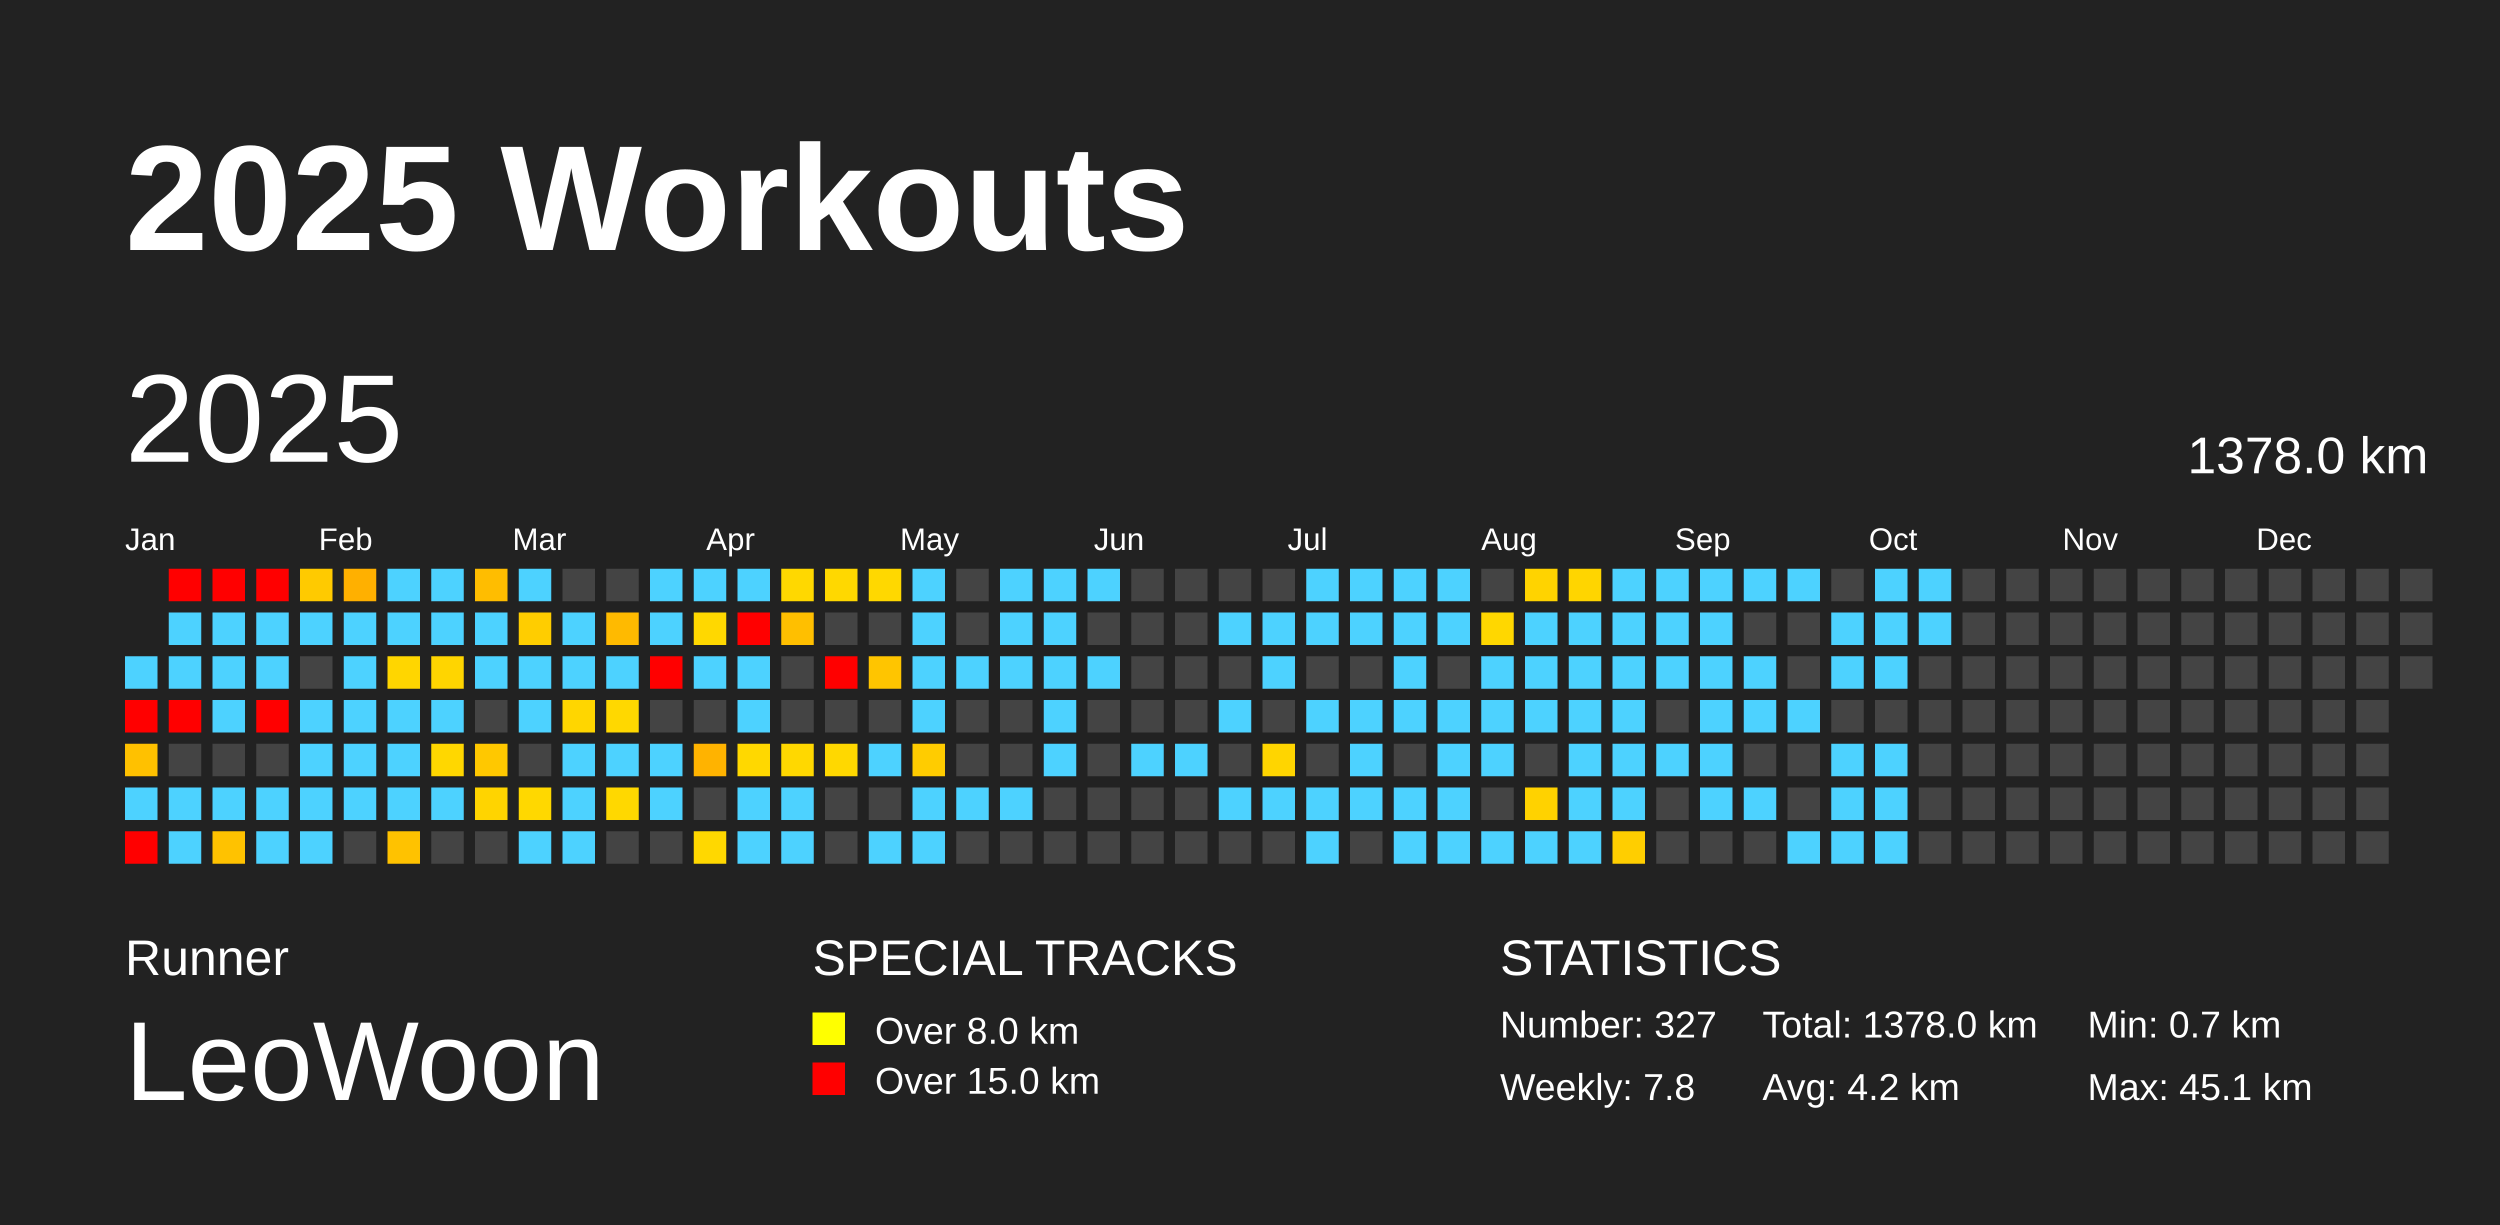
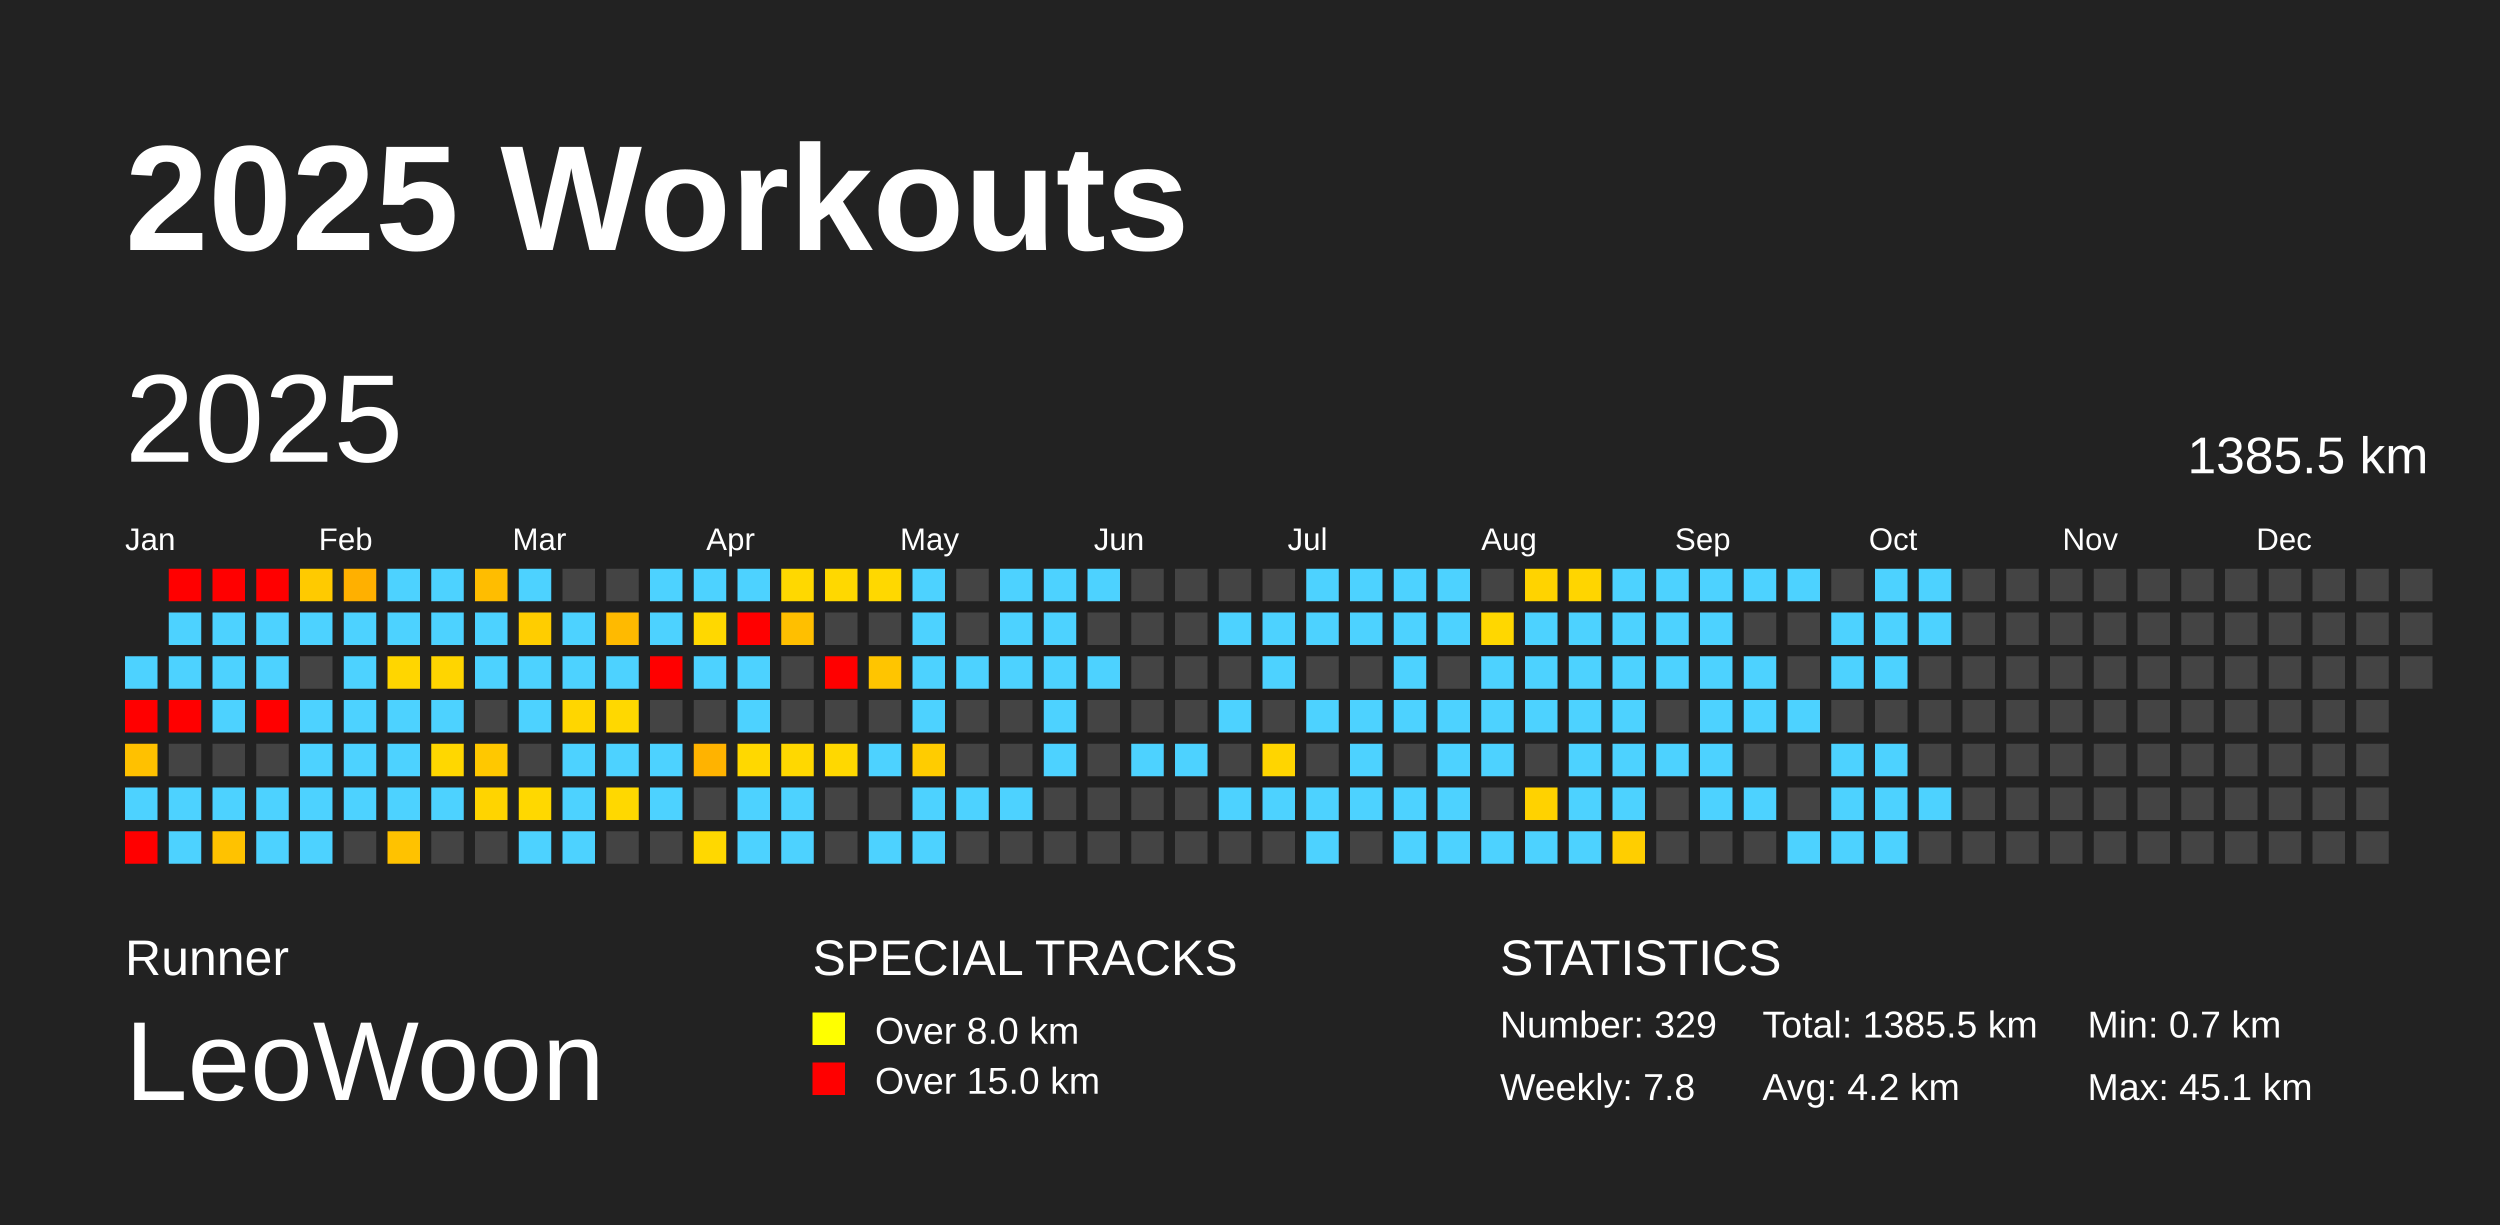
<svg xmlns="http://www.w3.org/2000/svg" baseProfile="full" height="98mm" version="1.1" viewBox="0,0,200,98" width="200mm">
  <defs />
  <rect fill="#222222" height="98" width="200" x="0" y="0" />
  <text fill="#FFFFFF" style="font-size:12px; font-family:Arial; font-weight:bold;" x="10" y="20">2025 Workouts</text>
  <text fill="#FFFFFF" style="font-size:4px; font-family:Arial" x="10" y="78">Runner</text>
  <text fill="#FFFFFF" style="font-size:9px; font-family:Arial" x="10" y="88">LeoWoon</text>
  <text fill="#FFFFFF" style="font-size:4px; font-family:Arial" x="65" y="78">SPECIAL TRACKS</text>
  <rect fill="yellow" height="2.6" width="2.6" x="65" y="81" />
  <text fill="#FFFFFF" style="font-size:3px; font-family:Arial" x="70" y="83.5">Over 8.0 km</text>
  <rect fill="red" height="2.6" width="2.6" x="65" y="85" />
  <text fill="#FFFFFF" style="font-size:3px; font-family:Arial" x="70" y="87.5">Over 15.0 km</text>
  <text fill="#FFFFFF" style="font-size:4px; font-family:Arial" x="120" y="78">STATISTICS</text>
-   <text fill="#FFFFFF" style="font-size:3px; font-family:Arial" x="120" y="83">Number: 327</text>
+   <text fill="#FFFFFF" style="font-size:3px; font-family:Arial" x="120" y="83">Number: 329</text>
  <text fill="#FFFFFF" style="font-size:3px; font-family:Arial" x="120" y="88">Weekly: 7.8</text>
-   <text fill="#FFFFFF" style="font-size:3px; font-family:Arial" x="141" y="83">Total: 1378.0 km</text>
+   <text fill="#FFFFFF" style="font-size:3px; font-family:Arial" x="141" y="83">Total: 1385.5 km</text>
  <text fill="#FFFFFF" style="font-size:3px; font-family:Arial" x="141" y="88">Avg: 4.2 km</text>
  <text fill="#FFFFFF" style="font-size:3px; font-family:Arial" x="167" y="83">Min: 0.7 km</text>
  <text fill="#FFFFFF" style="font-size:3px; font-family:Arial" x="167" y="88">Max: 45.1 km</text>
  <text dominant-baseline="hanging" fill="#FFFFFF" style="font-size:10.0px; font-family:Arial;" x="10" y="30">2025</text>
-   <text dominant-baseline="hanging" fill="#FFFFFF" style="font-size:4.125px; font-family:Arial;" x="175" y="35">1378.0 km</text>
+   <text dominant-baseline="hanging" fill="#FFFFFF" style="font-size:4.125px; font-family:Arial;" x="175" y="35">1385.5 km</text>
  <text fill="#FFFFFF" style="font-size:2.5px; font-family:Arial" x="10.0" y="44">Jan</text>
  <text fill="#FFFFFF" style="font-size:2.5px; font-family:Arial" x="25.5" y="44">Feb</text>
  <text fill="#FFFFFF" style="font-size:2.5px; font-family:Arial" x="41.0" y="44">Mar</text>
  <text fill="#FFFFFF" style="font-size:2.5px; font-family:Arial" x="56.5" y="44">Apr</text>
  <text fill="#FFFFFF" style="font-size:2.5px; font-family:Arial" x="72.0" y="44">May</text>
  <text fill="#FFFFFF" style="font-size:2.5px; font-family:Arial" x="87.5" y="44">Jun</text>
  <text fill="#FFFFFF" style="font-size:2.5px; font-family:Arial" x="103.0" y="44">Jul</text>
  <text fill="#FFFFFF" style="font-size:2.5px; font-family:Arial" x="118.5" y="44">Aug</text>
  <text fill="#FFFFFF" style="font-size:2.5px; font-family:Arial" x="134.0" y="44">Sep</text>
  <text fill="#FFFFFF" style="font-size:2.5px; font-family:Arial" x="149.5" y="44">Oct</text>
  <text fill="#FFFFFF" style="font-size:2.5px; font-family:Arial" x="165.0" y="44">Nov</text>
  <text fill="#FFFFFF" style="font-size:2.5px; font-family:Arial" x="180.5" y="44">Dec</text>
  <rect fill="#4dd2ff" height="2.6" width="2.6" x="10.0" y="52.5" />
  <rect fill="red" height="2.6" width="2.6" x="10.0" y="56.0" />
  <rect fill="#ffc100" height="2.6" width="2.6" x="10.0" y="59.5" />
  <rect fill="#4dd2ff" height="2.6" width="2.6" x="10.0" y="63.0" />
  <rect fill="red" height="2.6" width="2.6" x="10.0" y="66.5" />
  <rect fill="red" height="2.6" width="2.6" x="13.5" y="45.5" />
  <rect fill="#4dd2ff" height="2.6" width="2.6" x="13.5" y="49.0" />
  <rect fill="#4dd2ff" height="2.6" width="2.6" x="13.5" y="52.5" />
  <rect fill="red" height="2.6" width="2.6" x="13.5" y="56.0" />
  <rect fill="#444444" height="2.6" width="2.6" x="13.5" y="59.5" />
  <rect fill="#4dd2ff" height="2.6" width="2.6" x="13.5" y="63.0" />
  <rect fill="#4dd2ff" height="2.6" width="2.6" x="13.5" y="66.5" />
  <rect fill="red" height="2.6" width="2.6" x="17.0" y="45.5" />
  <rect fill="#4dd2ff" height="2.6" width="2.6" x="17.0" y="49.0" />
  <rect fill="#4dd2ff" height="2.6" width="2.6" x="17.0" y="52.5" />
  <rect fill="#4dd2ff" height="2.6" width="2.6" x="17.0" y="56.0" />
  <rect fill="#444444" height="2.6" width="2.6" x="17.0" y="59.5" />
  <rect fill="#4dd2ff" height="2.6" width="2.6" x="17.0" y="63.0" />
  <rect fill="#ffc200" height="2.6" width="2.6" x="17.0" y="66.5" />
  <rect fill="red" height="2.6" width="2.6" x="20.5" y="45.5" />
  <rect fill="#4dd2ff" height="2.6" width="2.6" x="20.5" y="49.0" />
  <rect fill="#4dd2ff" height="2.6" width="2.6" x="20.5" y="52.5" />
  <rect fill="red" height="2.6" width="2.6" x="20.5" y="56.0" />
  <rect fill="#444444" height="2.6" width="2.6" x="20.5" y="59.5" />
  <rect fill="#4dd2ff" height="2.6" width="2.6" x="20.5" y="63.0" />
  <rect fill="#4dd2ff" height="2.6" width="2.6" x="20.5" y="66.5" />
  <rect fill="#ffca00" height="2.6" width="2.6" x="24.0" y="45.5" />
  <rect fill="#4dd2ff" height="2.6" width="2.6" x="24.0" y="49.0" />
  <rect fill="#444444" height="2.6" width="2.6" x="24.0" y="52.5" />
  <rect fill="#4dd2ff" height="2.6" width="2.6" x="24.0" y="56.0" />
  <rect fill="#4dd2ff" height="2.6" width="2.6" x="24.0" y="59.5" />
  <rect fill="#4dd2ff" height="2.6" width="2.6" x="24.0" y="63.0" />
  <rect fill="#4dd2ff" height="2.6" width="2.6" x="24.0" y="66.5" />
  <rect fill="#ffb000" height="2.6" width="2.6" x="27.5" y="45.5" />
  <rect fill="#4dd2ff" height="2.6" width="2.6" x="27.5" y="49.0" />
  <rect fill="#4dd2ff" height="2.6" width="2.6" x="27.5" y="52.5" />
  <rect fill="#4dd2ff" height="2.6" width="2.6" x="27.5" y="56.0" />
  <rect fill="#4dd2ff" height="2.6" width="2.6" x="27.5" y="59.5" />
  <rect fill="#4dd2ff" height="2.6" width="2.6" x="27.5" y="63.0" />
  <rect fill="#444444" height="2.6" width="2.6" x="27.5" y="66.5" />
  <rect fill="#4dd2ff" height="2.6" width="2.6" x="31.0" y="45.5" />
  <rect fill="#4dd2ff" height="2.6" width="2.6" x="31.0" y="49.0" />
  <rect fill="#ffd600" height="2.6" width="2.6" x="31.0" y="52.5" />
  <rect fill="#4dd2ff" height="2.6" width="2.6" x="31.0" y="56.0" />
  <rect fill="#4dd2ff" height="2.6" width="2.6" x="31.0" y="59.5" />
  <rect fill="#4dd2ff" height="2.6" width="2.6" x="31.0" y="63.0" />
  <rect fill="#ffc200" height="2.6" width="2.6" x="31.0" y="66.5" />
  <rect fill="#4dd2ff" height="2.6" width="2.6" x="34.5" y="45.5" />
  <rect fill="#4dd2ff" height="2.6" width="2.6" x="34.5" y="49.0" />
  <rect fill="#ffd500" height="2.6" width="2.6" x="34.5" y="52.5" />
  <rect fill="#4dd2ff" height="2.6" width="2.6" x="34.5" y="56.0" />
  <rect fill="#ffd700" height="2.6" width="2.6" x="34.5" y="59.5" />
  <rect fill="#4dd2ff" height="2.6" width="2.6" x="34.5" y="63.0" />
  <rect fill="#444444" height="2.6" width="2.6" x="34.5" y="66.5" />
  <rect fill="#ffbd00" height="2.6" width="2.6" x="38.0" y="45.5" />
  <rect fill="#4dd2ff" height="2.6" width="2.6" x="38.0" y="49.0" />
  <rect fill="#4dd2ff" height="2.6" width="2.6" x="38.0" y="52.5" />
  <rect fill="#444444" height="2.6" width="2.6" x="38.0" y="56.0" />
  <rect fill="#ffc800" height="2.6" width="2.6" x="38.0" y="59.5" />
  <rect fill="#ffd400" height="2.6" width="2.6" x="38.0" y="63.0" />
  <rect fill="#444444" height="2.6" width="2.6" x="38.0" y="66.5" />
  <rect fill="#4dd2ff" height="2.6" width="2.6" x="41.5" y="45.5" />
  <rect fill="#ffcd00" height="2.6" width="2.6" x="41.5" y="49.0" />
  <rect fill="#4dd2ff" height="2.6" width="2.6" x="41.5" y="52.5" />
  <rect fill="#4dd2ff" height="2.6" width="2.6" x="41.5" y="56.0" />
  <rect fill="#444444" height="2.6" width="2.6" x="41.5" y="59.5" />
  <rect fill="#ffd800" height="2.6" width="2.6" x="41.5" y="63.0" />
  <rect fill="#4dd2ff" height="2.6" width="2.6" x="41.5" y="66.5" />
  <rect fill="#444444" height="2.6" width="2.6" x="45.0" y="45.5" />
  <rect fill="#4dd2ff" height="2.6" width="2.6" x="45.0" y="49.0" />
  <rect fill="#4dd2ff" height="2.6" width="2.6" x="45.0" y="52.5" />
  <rect fill="#ffd600" height="2.6" width="2.6" x="45.0" y="56.0" />
  <rect fill="#4dd2ff" height="2.6" width="2.6" x="45.0" y="59.5" />
  <rect fill="#4dd2ff" height="2.6" width="2.6" x="45.0" y="63.0" />
  <rect fill="#4dd2ff" height="2.6" width="2.6" x="45.0" y="66.5" />
  <rect fill="#444444" height="2.6" width="2.6" x="48.5" y="45.5" />
  <rect fill="#ffba00" height="2.6" width="2.6" x="48.5" y="49.0" />
  <rect fill="#4dd2ff" height="2.6" width="2.6" x="48.5" y="52.5" />
  <rect fill="#ffd800" height="2.6" width="2.6" x="48.5" y="56.0" />
  <rect fill="#4dd2ff" height="2.6" width="2.6" x="48.5" y="59.5" />
  <rect fill="#ffd800" height="2.6" width="2.6" x="48.5" y="63.0" />
  <rect fill="#444444" height="2.6" width="2.6" x="48.5" y="66.5" />
  <rect fill="#4dd2ff" height="2.6" width="2.6" x="52.0" y="45.5" />
  <rect fill="#4dd2ff" height="2.6" width="2.6" x="52.0" y="49.0" />
  <rect fill="red" height="2.6" width="2.6" x="52.0" y="52.5" />
  <rect fill="#444444" height="2.6" width="2.6" x="52.0" y="56.0" />
  <rect fill="#4dd2ff" height="2.6" width="2.6" x="52.0" y="59.5" />
  <rect fill="#4dd2ff" height="2.6" width="2.6" x="52.0" y="63.0" />
  <rect fill="#444444" height="2.6" width="2.6" x="52.0" y="66.5" />
  <rect fill="#4dd2ff" height="2.6" width="2.6" x="55.5" y="45.5" />
  <rect fill="#ffd800" height="2.6" width="2.6" x="55.5" y="49.0" />
  <rect fill="#4dd2ff" height="2.6" width="2.6" x="55.5" y="52.5" />
  <rect fill="#444444" height="2.6" width="2.6" x="55.5" y="56.0" />
  <rect fill="#ffb300" height="2.6" width="2.6" x="55.5" y="59.5" />
  <rect fill="#444444" height="2.6" width="2.6" x="55.5" y="63.0" />
  <rect fill="#ffd800" height="2.6" width="2.6" x="55.5" y="66.5" />
  <rect fill="#4dd2ff" height="2.6" width="2.6" x="59.0" y="45.5" />
  <rect fill="red" height="2.6" width="2.6" x="59.0" y="49.0" />
  <rect fill="#4dd2ff" height="2.6" width="2.6" x="59.0" y="52.5" />
  <rect fill="#4dd2ff" height="2.6" width="2.6" x="59.0" y="56.0" />
  <rect fill="#ffd800" height="2.6" width="2.6" x="59.0" y="59.5" />
  <rect fill="#4dd2ff" height="2.6" width="2.6" x="59.0" y="63.0" />
  <rect fill="#4dd2ff" height="2.6" width="2.6" x="59.0" y="66.5" />
  <rect fill="#ffd800" height="2.6" width="2.6" x="62.5" y="45.5" />
  <rect fill="#ffbf00" height="2.6" width="2.6" x="62.5" y="49.0" />
  <rect fill="#444444" height="2.6" width="2.6" x="62.5" y="52.5" />
  <rect fill="#444444" height="2.6" width="2.6" x="62.5" y="56.0" />
  <rect fill="#ffd800" height="2.6" width="2.6" x="62.5" y="59.5" />
  <rect fill="#4dd2ff" height="2.6" width="2.6" x="62.5" y="63.0" />
  <rect fill="#4dd2ff" height="2.6" width="2.6" x="62.5" y="66.5" />
  <rect fill="#ffd800" height="2.6" width="2.6" x="66.0" y="45.5" />
  <rect fill="#444444" height="2.6" width="2.6" x="66.0" y="49.0" />
  <rect fill="red" height="2.6" width="2.6" x="66.0" y="52.5" />
  <rect fill="#444444" height="2.6" width="2.6" x="66.0" y="56.0" />
  <rect fill="#ffd800" height="2.6" width="2.6" x="66.0" y="59.5" />
  <rect fill="#444444" height="2.6" width="2.6" x="66.0" y="63.0" />
  <rect fill="#444444" height="2.6" width="2.6" x="66.0" y="66.5" />
  <rect fill="#ffd800" height="2.6" width="2.6" x="69.5" y="45.5" />
  <rect fill="#444444" height="2.6" width="2.6" x="69.5" y="49.0" />
  <rect fill="#ffc500" height="2.6" width="2.6" x="69.5" y="52.5" />
  <rect fill="#444444" height="2.6" width="2.6" x="69.5" y="56.0" />
  <rect fill="#4dd2ff" height="2.6" width="2.6" x="69.5" y="59.5" />
  <rect fill="#444444" height="2.6" width="2.6" x="69.5" y="63.0" />
  <rect fill="#4dd2ff" height="2.6" width="2.6" x="69.5" y="66.5" />
  <rect fill="#4dd2ff" height="2.6" width="2.6" x="73.0" y="45.5" />
  <rect fill="#4dd2ff" height="2.6" width="2.6" x="73.0" y="49.0" />
  <rect fill="#4dd2ff" height="2.6" width="2.6" x="73.0" y="52.5" />
  <rect fill="#4dd2ff" height="2.6" width="2.6" x="73.0" y="56.0" />
  <rect fill="#ffcc00" height="2.6" width="2.6" x="73.0" y="59.5" />
  <rect fill="#4dd2ff" height="2.6" width="2.6" x="73.0" y="63.0" />
  <rect fill="#4dd2ff" height="2.6" width="2.6" x="73.0" y="66.5" />
  <rect fill="#444444" height="2.6" width="2.6" x="76.5" y="45.5" />
  <rect fill="#444444" height="2.6" width="2.6" x="76.5" y="49.0" />
  <rect fill="#4dd2ff" height="2.6" width="2.6" x="76.5" y="52.5" />
  <rect fill="#444444" height="2.6" width="2.6" x="76.5" y="56.0" />
  <rect fill="#444444" height="2.6" width="2.6" x="76.5" y="59.5" />
  <rect fill="#4dd2ff" height="2.6" width="2.6" x="76.5" y="63.0" />
  <rect fill="#444444" height="2.6" width="2.6" x="76.5" y="66.5" />
  <rect fill="#4dd2ff" height="2.6" width="2.6" x="80.0" y="45.5" />
  <rect fill="#4dd2ff" height="2.6" width="2.6" x="80.0" y="49.0" />
  <rect fill="#4dd2ff" height="2.6" width="2.6" x="80.0" y="52.5" />
  <rect fill="#444444" height="2.6" width="2.6" x="80.0" y="56.0" />
  <rect fill="#444444" height="2.6" width="2.6" x="80.0" y="59.5" />
  <rect fill="#4dd2ff" height="2.6" width="2.6" x="80.0" y="63.0" />
  <rect fill="#444444" height="2.6" width="2.6" x="80.0" y="66.5" />
  <rect fill="#4dd2ff" height="2.6" width="2.6" x="83.5" y="45.5" />
  <rect fill="#4dd2ff" height="2.6" width="2.6" x="83.5" y="49.0" />
  <rect fill="#4dd2ff" height="2.6" width="2.6" x="83.5" y="52.5" />
  <rect fill="#4dd2ff" height="2.6" width="2.6" x="83.5" y="56.0" />
  <rect fill="#4dd2ff" height="2.6" width="2.6" x="83.5" y="59.5" />
  <rect fill="#444444" height="2.6" width="2.6" x="83.5" y="63.0" />
  <rect fill="#444444" height="2.6" width="2.6" x="83.5" y="66.5" />
  <rect fill="#4dd2ff" height="2.6" width="2.6" x="87.0" y="45.5" />
  <rect fill="#444444" height="2.6" width="2.6" x="87.0" y="49.0" />
  <rect fill="#4dd2ff" height="2.6" width="2.6" x="87.0" y="52.5" />
  <rect fill="#444444" height="2.6" width="2.6" x="87.0" y="56.0" />
  <rect fill="#444444" height="2.6" width="2.6" x="87.0" y="59.5" />
  <rect fill="#444444" height="2.6" width="2.6" x="87.0" y="63.0" />
  <rect fill="#444444" height="2.6" width="2.6" x="87.0" y="66.5" />
  <rect fill="#444444" height="2.6" width="2.6" x="90.5" y="45.5" />
  <rect fill="#444444" height="2.6" width="2.6" x="90.5" y="49.0" />
  <rect fill="#444444" height="2.6" width="2.6" x="90.5" y="52.5" />
  <rect fill="#444444" height="2.6" width="2.6" x="90.5" y="56.0" />
  <rect fill="#4dd2ff" height="2.6" width="2.6" x="90.5" y="59.5" />
  <rect fill="#444444" height="2.6" width="2.6" x="90.5" y="63.0" />
  <rect fill="#444444" height="2.6" width="2.6" x="90.5" y="66.5" />
  <rect fill="#444444" height="2.6" width="2.6" x="94.0" y="45.5" />
  <rect fill="#444444" height="2.6" width="2.6" x="94.0" y="49.0" />
  <rect fill="#444444" height="2.6" width="2.6" x="94.0" y="52.5" />
  <rect fill="#444444" height="2.6" width="2.6" x="94.0" y="56.0" />
  <rect fill="#4dd2ff" height="2.6" width="2.6" x="94.0" y="59.5" />
  <rect fill="#444444" height="2.6" width="2.6" x="94.0" y="63.0" />
  <rect fill="#444444" height="2.6" width="2.6" x="94.0" y="66.5" />
  <rect fill="#444444" height="2.6" width="2.6" x="97.5" y="45.5" />
  <rect fill="#4dd2ff" height="2.6" width="2.6" x="97.5" y="49.0" />
  <rect fill="#444444" height="2.6" width="2.6" x="97.5" y="52.5" />
  <rect fill="#4dd2ff" height="2.6" width="2.6" x="97.5" y="56.0" />
  <rect fill="#444444" height="2.6" width="2.6" x="97.5" y="59.5" />
  <rect fill="#4dd2ff" height="2.6" width="2.6" x="97.5" y="63.0" />
  <rect fill="#444444" height="2.6" width="2.6" x="97.5" y="66.5" />
  <rect fill="#444444" height="2.6" width="2.6" x="101.0" y="45.5" />
  <rect fill="#4dd2ff" height="2.6" width="2.6" x="101.0" y="49.0" />
  <rect fill="#4dd2ff" height="2.6" width="2.6" x="101.0" y="52.5" />
  <rect fill="#444444" height="2.6" width="2.6" x="101.0" y="56.0" />
  <rect fill="#ffd500" height="2.6" width="2.6" x="101.0" y="59.5" />
  <rect fill="#4dd2ff" height="2.6" width="2.6" x="101.0" y="63.0" />
  <rect fill="#444444" height="2.6" width="2.6" x="101.0" y="66.5" />
  <rect fill="#4dd2ff" height="2.6" width="2.6" x="104.5" y="45.5" />
  <rect fill="#4dd2ff" height="2.6" width="2.6" x="104.5" y="49.0" />
  <rect fill="#444444" height="2.6" width="2.6" x="104.5" y="52.5" />
  <rect fill="#4dd2ff" height="2.6" width="2.6" x="104.5" y="56.0" />
  <rect fill="#444444" height="2.6" width="2.6" x="104.5" y="59.5" />
  <rect fill="#4dd2ff" height="2.6" width="2.6" x="104.5" y="63.0" />
  <rect fill="#4dd2ff" height="2.6" width="2.6" x="104.5" y="66.5" />
  <rect fill="#4dd2ff" height="2.6" width="2.6" x="108.0" y="45.5" />
  <rect fill="#4dd2ff" height="2.6" width="2.6" x="108.0" y="49.0" />
  <rect fill="#444444" height="2.6" width="2.6" x="108.0" y="52.5" />
  <rect fill="#4dd2ff" height="2.6" width="2.6" x="108.0" y="56.0" />
  <rect fill="#4dd2ff" height="2.6" width="2.6" x="108.0" y="59.5" />
  <rect fill="#4dd2ff" height="2.6" width="2.6" x="108.0" y="63.0" />
  <rect fill="#444444" height="2.6" width="2.6" x="108.0" y="66.5" />
  <rect fill="#4dd2ff" height="2.6" width="2.6" x="111.5" y="45.5" />
  <rect fill="#4dd2ff" height="2.6" width="2.6" x="111.5" y="49.0" />
  <rect fill="#4dd2ff" height="2.6" width="2.6" x="111.5" y="52.5" />
  <rect fill="#4dd2ff" height="2.6" width="2.6" x="111.5" y="56.0" />
  <rect fill="#444444" height="2.6" width="2.6" x="111.5" y="59.5" />
  <rect fill="#4dd2ff" height="2.6" width="2.6" x="111.5" y="63.0" />
  <rect fill="#4dd2ff" height="2.6" width="2.6" x="111.5" y="66.5" />
  <rect fill="#4dd2ff" height="2.6" width="2.6" x="115.0" y="45.5" />
  <rect fill="#4dd2ff" height="2.6" width="2.6" x="115.0" y="49.0" />
  <rect fill="#444444" height="2.6" width="2.6" x="115.0" y="52.5" />
  <rect fill="#4dd2ff" height="2.6" width="2.6" x="115.0" y="56.0" />
  <rect fill="#4dd2ff" height="2.6" width="2.6" x="115.0" y="59.5" />
  <rect fill="#4dd2ff" height="2.6" width="2.6" x="115.0" y="63.0" />
  <rect fill="#4dd2ff" height="2.6" width="2.6" x="115.0" y="66.5" />
  <rect fill="#444444" height="2.6" width="2.6" x="118.5" y="45.5" />
  <rect fill="#ffd700" height="2.6" width="2.6" x="118.5" y="49.0" />
  <rect fill="#4dd2ff" height="2.6" width="2.6" x="118.5" y="52.5" />
  <rect fill="#4dd2ff" height="2.6" width="2.6" x="118.5" y="56.0" />
  <rect fill="#4dd2ff" height="2.6" width="2.6" x="118.5" y="59.5" />
  <rect fill="#444444" height="2.6" width="2.6" x="118.5" y="63.0" />
  <rect fill="#4dd2ff" height="2.6" width="2.6" x="118.5" y="66.5" />
  <rect fill="#ffd300" height="2.6" width="2.6" x="122.0" y="45.5" />
  <rect fill="#4dd2ff" height="2.6" width="2.6" x="122.0" y="49.0" />
  <rect fill="#4dd2ff" height="2.6" width="2.6" x="122.0" y="52.5" />
  <rect fill="#4dd2ff" height="2.6" width="2.6" x="122.0" y="56.0" />
  <rect fill="#444444" height="2.6" width="2.6" x="122.0" y="59.5" />
  <rect fill="#ffd200" height="2.6" width="2.6" x="122.0" y="63.0" />
  <rect fill="#4dd2ff" height="2.6" width="2.6" x="122.0" y="66.5" />
  <rect fill="#ffd500" height="2.6" width="2.6" x="125.5" y="45.5" />
  <rect fill="#4dd2ff" height="2.6" width="2.6" x="125.5" y="49.0" />
  <rect fill="#4dd2ff" height="2.6" width="2.6" x="125.5" y="52.5" />
  <rect fill="#4dd2ff" height="2.6" width="2.6" x="125.5" y="56.0" />
  <rect fill="#4dd2ff" height="2.6" width="2.6" x="125.5" y="59.5" />
  <rect fill="#4dd2ff" height="2.6" width="2.6" x="125.5" y="63.0" />
  <rect fill="#4dd2ff" height="2.6" width="2.6" x="125.5" y="66.5" />
  <rect fill="#4dd2ff" height="2.6" width="2.6" x="129.0" y="45.5" />
  <rect fill="#4dd2ff" height="2.6" width="2.6" x="129.0" y="49.0" />
  <rect fill="#4dd2ff" height="2.6" width="2.6" x="129.0" y="52.5" />
  <rect fill="#4dd2ff" height="2.6" width="2.6" x="129.0" y="56.0" />
  <rect fill="#4dd2ff" height="2.6" width="2.6" x="129.0" y="59.5" />
  <rect fill="#4dd2ff" height="2.6" width="2.6" x="129.0" y="63.0" />
  <rect fill="#ffce00" height="2.6" width="2.6" x="129.0" y="66.5" />
  <rect fill="#4dd2ff" height="2.6" width="2.6" x="132.5" y="45.5" />
  <rect fill="#4dd2ff" height="2.6" width="2.6" x="132.5" y="49.0" />
  <rect fill="#4dd2ff" height="2.6" width="2.6" x="132.5" y="52.5" />
  <rect fill="#444444" height="2.6" width="2.6" x="132.5" y="56.0" />
  <rect fill="#4dd2ff" height="2.6" width="2.6" x="132.5" y="59.5" />
  <rect fill="#444444" height="2.6" width="2.6" x="132.5" y="63.0" />
  <rect fill="#444444" height="2.6" width="2.6" x="132.5" y="66.5" />
  <rect fill="#4dd2ff" height="2.6" width="2.6" x="136.0" y="45.5" />
  <rect fill="#4dd2ff" height="2.6" width="2.6" x="136.0" y="49.0" />
  <rect fill="#4dd2ff" height="2.6" width="2.6" x="136.0" y="52.5" />
  <rect fill="#4dd2ff" height="2.6" width="2.6" x="136.0" y="56.0" />
  <rect fill="#4dd2ff" height="2.6" width="2.6" x="136.0" y="59.5" />
  <rect fill="#4dd2ff" height="2.6" width="2.6" x="136.0" y="63.0" />
  <rect fill="#444444" height="2.6" width="2.6" x="136.0" y="66.5" />
  <rect fill="#4dd2ff" height="2.6" width="2.6" x="139.5" y="45.5" />
  <rect fill="#444444" height="2.6" width="2.6" x="139.5" y="49.0" />
  <rect fill="#4dd2ff" height="2.6" width="2.6" x="139.5" y="52.5" />
  <rect fill="#4dd2ff" height="2.6" width="2.6" x="139.5" y="56.0" />
  <rect fill="#444444" height="2.6" width="2.6" x="139.5" y="59.5" />
  <rect fill="#4dd2ff" height="2.6" width="2.6" x="139.5" y="63.0" />
  <rect fill="#444444" height="2.6" width="2.6" x="139.5" y="66.5" />
  <rect fill="#4dd2ff" height="2.6" width="2.6" x="143.0" y="45.5" />
  <rect fill="#444444" height="2.6" width="2.6" x="143.0" y="49.0" />
  <rect fill="#444444" height="2.6" width="2.6" x="143.0" y="52.5" />
  <rect fill="#4dd2ff" height="2.6" width="2.6" x="143.0" y="56.0" />
  <rect fill="#444444" height="2.6" width="2.6" x="143.0" y="59.5" />
  <rect fill="#444444" height="2.6" width="2.6" x="143.0" y="63.0" />
  <rect fill="#4dd2ff" height="2.6" width="2.6" x="143.0" y="66.5" />
  <rect fill="#444444" height="2.6" width="2.6" x="146.5" y="45.5" />
  <rect fill="#4dd2ff" height="2.6" width="2.6" x="146.5" y="49.0" />
  <rect fill="#4dd2ff" height="2.6" width="2.6" x="146.5" y="52.5" />
  <rect fill="#444444" height="2.6" width="2.6" x="146.5" y="56.0" />
  <rect fill="#4dd2ff" height="2.6" width="2.6" x="146.5" y="59.5" />
  <rect fill="#4dd2ff" height="2.6" width="2.6" x="146.5" y="63.0" />
  <rect fill="#4dd2ff" height="2.6" width="2.6" x="146.5" y="66.5" />
  <rect fill="#4dd2ff" height="2.6" width="2.6" x="150.0" y="45.5" />
  <rect fill="#4dd2ff" height="2.6" width="2.6" x="150.0" y="49.0" />
  <rect fill="#4dd2ff" height="2.6" width="2.6" x="150.0" y="52.5" />
  <rect fill="#444444" height="2.6" width="2.6" x="150.0" y="56.0" />
  <rect fill="#4dd2ff" height="2.6" width="2.6" x="150.0" y="59.5" />
  <rect fill="#4dd2ff" height="2.6" width="2.6" x="150.0" y="63.0" />
  <rect fill="#4dd2ff" height="2.6" width="2.6" x="150.0" y="66.5" />
  <rect fill="#4dd2ff" height="2.6" width="2.6" x="153.5" y="45.5" />
  <rect fill="#4dd2ff" height="2.6" width="2.6" x="153.5" y="49.0" />
  <rect fill="#444444" height="2.6" width="2.6" x="153.5" y="52.5" />
  <rect fill="#444444" height="2.6" width="2.6" x="153.5" y="56.0" />
  <rect fill="#444444" height="2.6" width="2.6" x="153.5" y="59.5" />
-   <rect fill="#444444" height="2.6" width="2.6" x="153.5" y="63.0" />
+   <rect fill="#4dd2ff" height="2.6" width="2.6" x="153.5" y="63.0" />
  <rect fill="#444444" height="2.6" width="2.6" x="153.5" y="66.5" />
  <rect fill="#444444" height="2.6" width="2.6" x="157.0" y="45.5" />
  <rect fill="#444444" height="2.6" width="2.6" x="157.0" y="49.0" />
  <rect fill="#444444" height="2.6" width="2.6" x="157.0" y="52.5" />
  <rect fill="#444444" height="2.6" width="2.6" x="157.0" y="56.0" />
  <rect fill="#444444" height="2.6" width="2.6" x="157.0" y="59.5" />
  <rect fill="#444444" height="2.6" width="2.6" x="157.0" y="63.0" />
  <rect fill="#444444" height="2.6" width="2.6" x="157.0" y="66.5" />
  <rect fill="#444444" height="2.6" width="2.6" x="160.5" y="45.5" />
  <rect fill="#444444" height="2.6" width="2.6" x="160.5" y="49.0" />
  <rect fill="#444444" height="2.6" width="2.6" x="160.5" y="52.5" />
  <rect fill="#444444" height="2.6" width="2.6" x="160.5" y="56.0" />
  <rect fill="#444444" height="2.6" width="2.6" x="160.5" y="59.5" />
  <rect fill="#444444" height="2.6" width="2.6" x="160.5" y="63.0" />
  <rect fill="#444444" height="2.6" width="2.6" x="160.5" y="66.5" />
  <rect fill="#444444" height="2.6" width="2.6" x="164.0" y="45.5" />
  <rect fill="#444444" height="2.6" width="2.6" x="164.0" y="49.0" />
  <rect fill="#444444" height="2.6" width="2.6" x="164.0" y="52.5" />
  <rect fill="#444444" height="2.6" width="2.6" x="164.0" y="56.0" />
  <rect fill="#444444" height="2.6" width="2.6" x="164.0" y="59.5" />
  <rect fill="#444444" height="2.6" width="2.6" x="164.0" y="63.0" />
  <rect fill="#444444" height="2.6" width="2.6" x="164.0" y="66.5" />
  <rect fill="#444444" height="2.6" width="2.6" x="167.5" y="45.5" />
  <rect fill="#444444" height="2.6" width="2.6" x="167.5" y="49.0" />
  <rect fill="#444444" height="2.6" width="2.6" x="167.5" y="52.5" />
  <rect fill="#444444" height="2.6" width="2.6" x="167.5" y="56.0" />
  <rect fill="#444444" height="2.6" width="2.6" x="167.5" y="59.5" />
  <rect fill="#444444" height="2.6" width="2.6" x="167.5" y="63.0" />
  <rect fill="#444444" height="2.6" width="2.6" x="167.5" y="66.5" />
  <rect fill="#444444" height="2.6" width="2.6" x="171.0" y="45.5" />
  <rect fill="#444444" height="2.6" width="2.6" x="171.0" y="49.0" />
  <rect fill="#444444" height="2.6" width="2.6" x="171.0" y="52.5" />
  <rect fill="#444444" height="2.6" width="2.6" x="171.0" y="56.0" />
  <rect fill="#444444" height="2.6" width="2.6" x="171.0" y="59.5" />
  <rect fill="#444444" height="2.6" width="2.6" x="171.0" y="63.0" />
  <rect fill="#444444" height="2.6" width="2.6" x="171.0" y="66.5" />
  <rect fill="#444444" height="2.6" width="2.6" x="174.5" y="45.5" />
  <rect fill="#444444" height="2.6" width="2.6" x="174.5" y="49.0" />
  <rect fill="#444444" height="2.6" width="2.6" x="174.5" y="52.5" />
  <rect fill="#444444" height="2.6" width="2.6" x="174.5" y="56.0" />
  <rect fill="#444444" height="2.6" width="2.6" x="174.5" y="59.5" />
  <rect fill="#444444" height="2.6" width="2.6" x="174.5" y="63.0" />
  <rect fill="#444444" height="2.6" width="2.6" x="174.5" y="66.5" />
  <rect fill="#444444" height="2.6" width="2.6" x="178.0" y="45.5" />
  <rect fill="#444444" height="2.6" width="2.6" x="178.0" y="49.0" />
  <rect fill="#444444" height="2.6" width="2.6" x="178.0" y="52.5" />
  <rect fill="#444444" height="2.6" width="2.6" x="178.0" y="56.0" />
  <rect fill="#444444" height="2.6" width="2.6" x="178.0" y="59.5" />
  <rect fill="#444444" height="2.6" width="2.6" x="178.0" y="63.0" />
  <rect fill="#444444" height="2.6" width="2.6" x="178.0" y="66.5" />
  <rect fill="#444444" height="2.6" width="2.6" x="181.5" y="45.5" />
  <rect fill="#444444" height="2.6" width="2.6" x="181.5" y="49.0" />
  <rect fill="#444444" height="2.6" width="2.6" x="181.5" y="52.5" />
  <rect fill="#444444" height="2.6" width="2.6" x="181.5" y="56.0" />
  <rect fill="#444444" height="2.6" width="2.6" x="181.5" y="59.5" />
  <rect fill="#444444" height="2.6" width="2.6" x="181.5" y="63.0" />
  <rect fill="#444444" height="2.6" width="2.6" x="181.5" y="66.5" />
  <rect fill="#444444" height="2.6" width="2.6" x="185.0" y="45.5" />
  <rect fill="#444444" height="2.6" width="2.6" x="185.0" y="49.0" />
  <rect fill="#444444" height="2.6" width="2.6" x="185.0" y="52.5" />
  <rect fill="#444444" height="2.6" width="2.6" x="185.0" y="56.0" />
  <rect fill="#444444" height="2.6" width="2.6" x="185.0" y="59.5" />
  <rect fill="#444444" height="2.6" width="2.6" x="185.0" y="63.0" />
  <rect fill="#444444" height="2.6" width="2.6" x="185.0" y="66.5" />
  <rect fill="#444444" height="2.6" width="2.6" x="188.5" y="45.5" />
  <rect fill="#444444" height="2.6" width="2.6" x="188.5" y="49.0" />
  <rect fill="#444444" height="2.6" width="2.6" x="188.5" y="52.5" />
  <rect fill="#444444" height="2.6" width="2.6" x="188.5" y="56.0" />
  <rect fill="#444444" height="2.6" width="2.6" x="188.5" y="59.5" />
  <rect fill="#444444" height="2.6" width="2.6" x="188.5" y="63.0" />
  <rect fill="#444444" height="2.6" width="2.6" x="188.5" y="66.5" />
  <rect fill="#444444" height="2.6" width="2.6" x="192.0" y="45.5" />
  <rect fill="#444444" height="2.6" width="2.6" x="192.0" y="49.0" />
  <rect fill="#444444" height="2.6" width="2.6" x="192.0" y="52.5" />
</svg>
